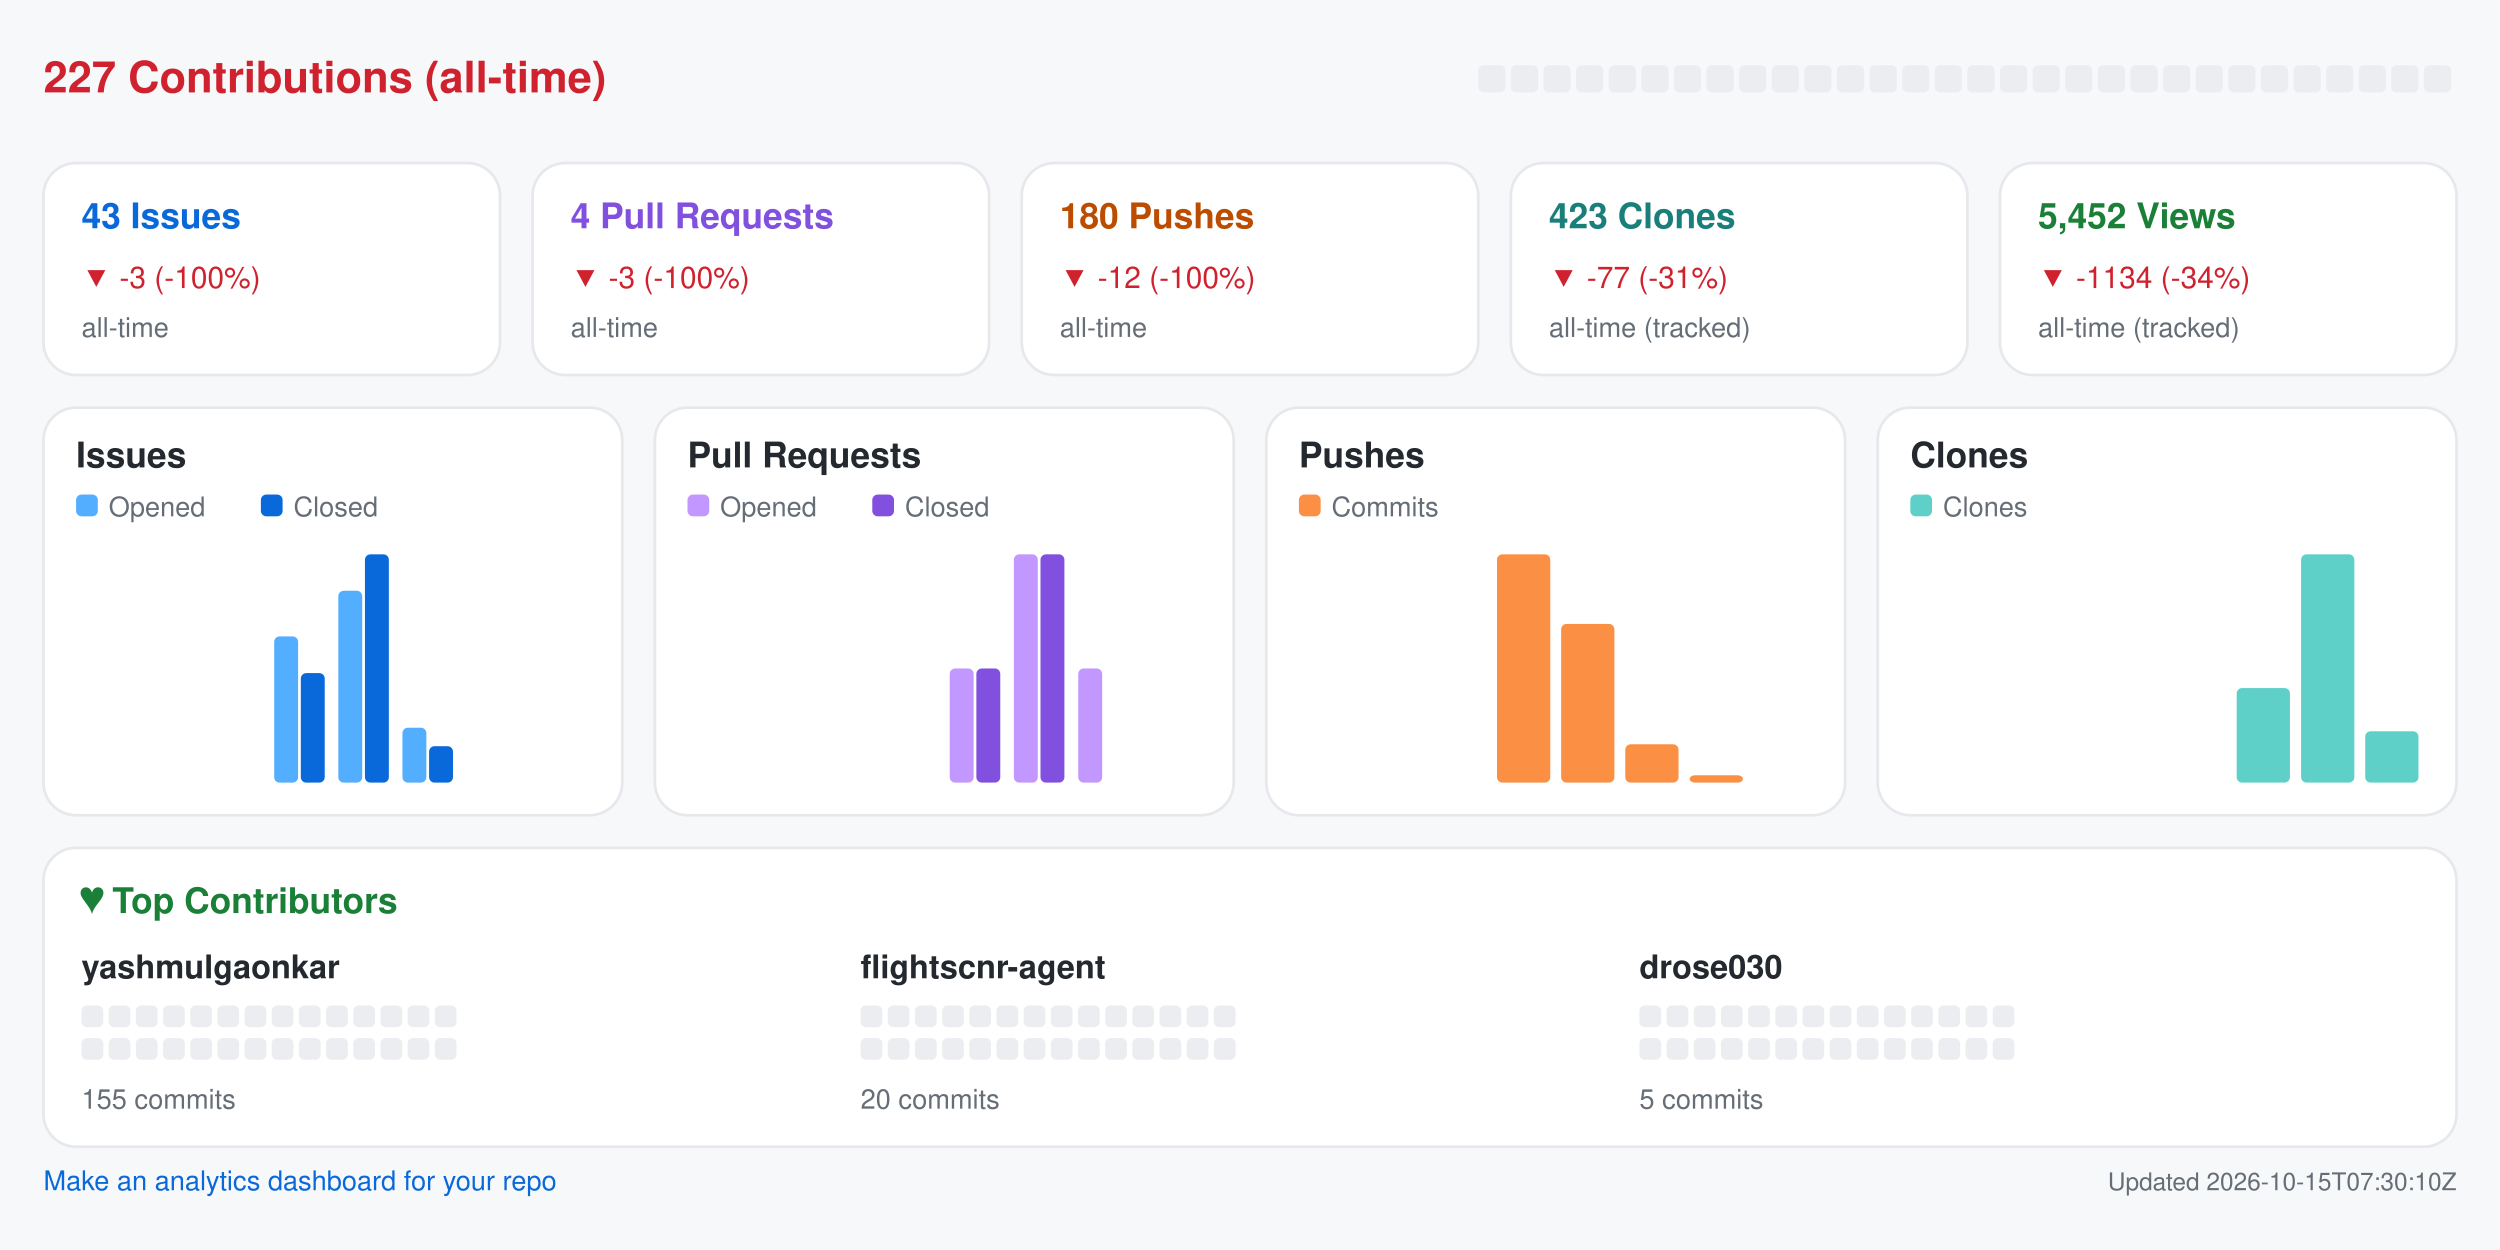
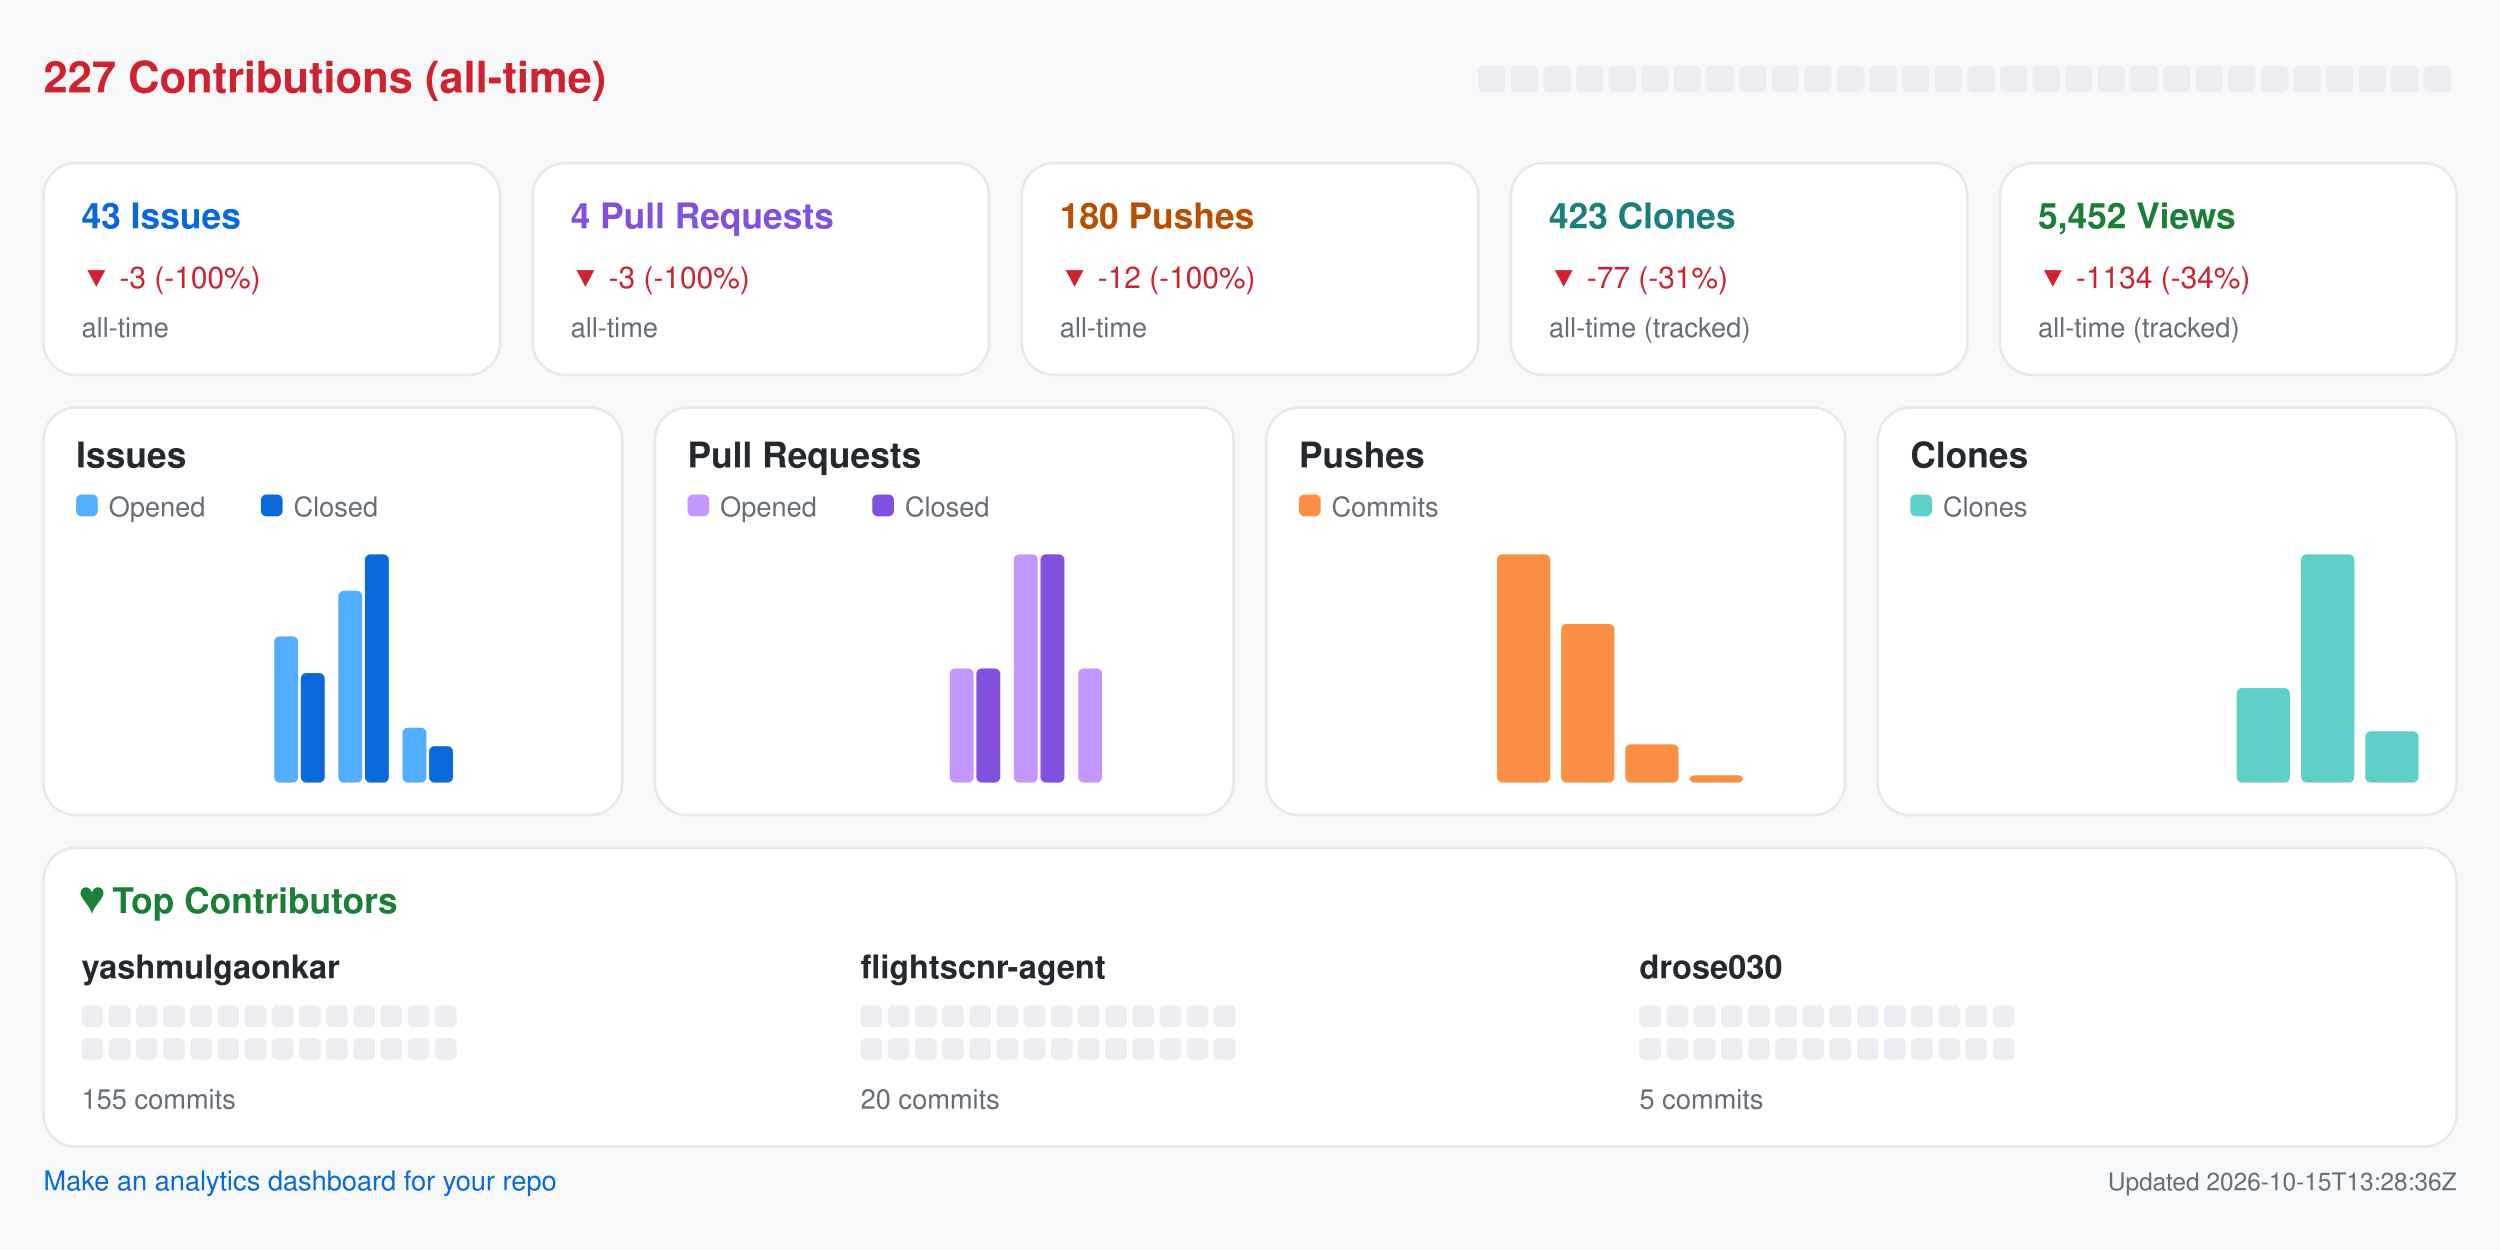
<svg xmlns="http://www.w3.org/2000/svg" width="920" height="460" viewBox="0 0 920 460" role="img" aria-label="Repository analytics for yashmulgaonkar/FlightScnr">
  <rect x="0.0" y="0.0" width="920.0" height="460.0" rx="0" fill="#f6f8fa" />
  <text x="16.0" y="34.0" fill="#cf222e" font-size="16" font-family="-apple-system,BlinkMacSystemFont,Segoe UI,Helvetica,Arial,sans-serif" font-weight="600" text-anchor="start">227 Contributions (all-time)</text>
  <rect x="544.0" y="24.0" width="10.0" height="10.0" rx="2" fill="#ebedf0" />
  <rect x="556.0" y="24.0" width="10.0" height="10.0" rx="2" fill="#ebedf0" />
  <rect x="568.0" y="24.0" width="10.0" height="10.0" rx="2" fill="#ebedf0" />
  <rect x="580.0" y="24.0" width="10.0" height="10.0" rx="2" fill="#ebedf0" />
  <rect x="592.0" y="24.0" width="10.0" height="10.0" rx="2" fill="#ebedf0" />
  <rect x="604.0" y="24.0" width="10.0" height="10.0" rx="2" fill="#ebedf0" />
  <rect x="616.0" y="24.0" width="10.0" height="10.0" rx="2" fill="#ebedf0" />
  <rect x="628.0" y="24.0" width="10.0" height="10.0" rx="2" fill="#ebedf0" />
  <rect x="640.0" y="24.0" width="10.0" height="10.0" rx="2" fill="#ebedf0" />
  <rect x="652.0" y="24.0" width="10.0" height="10.0" rx="2" fill="#ebedf0" />
  <rect x="664.0" y="24.0" width="10.0" height="10.0" rx="2" fill="#ebedf0" />
  <rect x="676.0" y="24.0" width="10.0" height="10.0" rx="2" fill="#ebedf0" />
  <rect x="688.0" y="24.0" width="10.0" height="10.0" rx="2" fill="#ebedf0" />
  <rect x="700.0" y="24.0" width="10.0" height="10.0" rx="2" fill="#ebedf0" />
  <rect x="712.0" y="24.0" width="10.0" height="10.0" rx="2" fill="#ebedf0" />
  <rect x="724.0" y="24.0" width="10.0" height="10.0" rx="2" fill="#ebedf0" />
  <rect x="736.0" y="24.0" width="10.0" height="10.0" rx="2" fill="#ebedf0" />
  <rect x="748.0" y="24.0" width="10.0" height="10.0" rx="2" fill="#ebedf0" />
  <rect x="760.0" y="24.0" width="10.0" height="10.0" rx="2" fill="#ebedf0" />
  <rect x="772.0" y="24.0" width="10.0" height="10.0" rx="2" fill="#ebedf0" />
  <rect x="784.0" y="24.0" width="10.0" height="10.0" rx="2" fill="#ebedf0" />
  <rect x="796.0" y="24.0" width="10.0" height="10.0" rx="2" fill="#ebedf0" />
  <rect x="808.0" y="24.0" width="10.0" height="10.0" rx="2" fill="#ebedf0" />
  <rect x="820.0" y="24.0" width="10.0" height="10.0" rx="2" fill="#ebedf0" />
  <rect x="832.0" y="24.0" width="10.0" height="10.0" rx="2" fill="#ebedf0" />
  <rect x="844.0" y="24.0" width="10.0" height="10.0" rx="2" fill="#ebedf0" />
  <rect x="856.0" y="24.0" width="10.0" height="10.0" rx="2" fill="#ebedf0" />
  <rect x="868.0" y="24.0" width="10.0" height="10.0" rx="2" fill="#ebedf0" />
  <rect x="880.0" y="24.0" width="10.0" height="10.0" rx="2" fill="#ebedf0" />
  <rect x="892.0" y="24.0" width="10.0" height="10.0" rx="2" fill="#ebedf0" />
  <rect x="16.0" y="60.0" width="168.0" height="78.0" rx="12" fill="#ffffff" stroke="#e6e8eb" />
  <text x="30.0" y="84.0" fill="#0969da" font-size="13" font-family="-apple-system,BlinkMacSystemFont,Segoe UI,Helvetica,Arial,sans-serif" font-weight="600" text-anchor="start">43 Issues</text>
  <text x="30.0" y="106.0" fill="#cf222e" font-size="11" font-family="-apple-system,BlinkMacSystemFont,Segoe UI,Helvetica,Arial,sans-serif" font-weight="400" text-anchor="start">▼ -3 (-100%)</text>
  <text x="30.0" y="124.0" fill="#656d76" font-size="10" font-family="-apple-system,BlinkMacSystemFont,Segoe UI,Helvetica,Arial,sans-serif" font-weight="400" text-anchor="start">all-time</text>
  <rect x="196.0" y="60.0" width="168.0" height="78.0" rx="12" fill="#ffffff" stroke="#e6e8eb" />
  <text x="210.0" y="84.0" fill="#8250df" font-size="13" font-family="-apple-system,BlinkMacSystemFont,Segoe UI,Helvetica,Arial,sans-serif" font-weight="600" text-anchor="start">4 Pull Requests</text>
  <text x="210.0" y="106.0" fill="#cf222e" font-size="11" font-family="-apple-system,BlinkMacSystemFont,Segoe UI,Helvetica,Arial,sans-serif" font-weight="400" text-anchor="start">▼ -3 (-100%)</text>
  <text x="210.0" y="124.0" fill="#656d76" font-size="10" font-family="-apple-system,BlinkMacSystemFont,Segoe UI,Helvetica,Arial,sans-serif" font-weight="400" text-anchor="start">all-time</text>
  <rect x="376.0" y="60.0" width="168.0" height="78.0" rx="12" fill="#ffffff" stroke="#e6e8eb" />
  <text x="390.0" y="84.0" fill="#bc4c00" font-size="13" font-family="-apple-system,BlinkMacSystemFont,Segoe UI,Helvetica,Arial,sans-serif" font-weight="600" text-anchor="start">180 Pushes</text>
  <text x="390.0" y="106.0" fill="#cf222e" font-size="11" font-family="-apple-system,BlinkMacSystemFont,Segoe UI,Helvetica,Arial,sans-serif" font-weight="400" text-anchor="start">▼ -12 (-100%)</text>
  <text x="390.0" y="124.0" fill="#656d76" font-size="10" font-family="-apple-system,BlinkMacSystemFont,Segoe UI,Helvetica,Arial,sans-serif" font-weight="400" text-anchor="start">all-time</text>
  <rect x="556.0" y="60.0" width="168.0" height="78.0" rx="12" fill="#ffffff" stroke="#e6e8eb" />
  <text x="570.0" y="84.0" fill="#1a7f7a" font-size="13" font-family="-apple-system,BlinkMacSystemFont,Segoe UI,Helvetica,Arial,sans-serif" font-weight="600" text-anchor="start">423 Clones</text>
  <text x="570.0" y="106.0" fill="#cf222e" font-size="11" font-family="-apple-system,BlinkMacSystemFont,Segoe UI,Helvetica,Arial,sans-serif" font-weight="400" text-anchor="start">▼ -77 (-31%)</text>
  <text x="570.0" y="124.0" fill="#656d76" font-size="10" font-family="-apple-system,BlinkMacSystemFont,Segoe UI,Helvetica,Arial,sans-serif" font-weight="400" text-anchor="start">all-time (tracked)</text>
  <rect x="736.0" y="60.0" width="168.0" height="78.0" rx="12" fill="#ffffff" stroke="#e6e8eb" />
  <text x="750.0" y="84.0" fill="#1a7f37" font-size="13" font-family="-apple-system,BlinkMacSystemFont,Segoe UI,Helvetica,Arial,sans-serif" font-weight="600" text-anchor="start">5,452 Views</text>
  <text x="750.0" y="106.0" fill="#cf222e" font-size="11" font-family="-apple-system,BlinkMacSystemFont,Segoe UI,Helvetica,Arial,sans-serif" font-weight="400" text-anchor="start">▼ -1134 (-34%)</text>
  <text x="750.0" y="124.0" fill="#656d76" font-size="10" font-family="-apple-system,BlinkMacSystemFont,Segoe UI,Helvetica,Arial,sans-serif" font-weight="400" text-anchor="start">all-time (tracked)</text>
  <rect x="16.0" y="150.0" width="213.0" height="150.0" rx="12" fill="#ffffff" stroke="#e6e8eb" />
  <text x="28.0" y="172.0" fill="#24292f" font-size="13" font-family="-apple-system,BlinkMacSystemFont,Segoe UI,Helvetica,Arial,sans-serif" font-weight="600" text-anchor="start">Issues</text>
  <rect x="28.0" y="182.0" width="8.0" height="8.0" rx="2" fill="#54aeff" />
  <text x="40.0" y="190.0" fill="#656d76" font-size="10" font-family="-apple-system,BlinkMacSystemFont,Segoe UI,Helvetica,Arial,sans-serif" font-weight="400" text-anchor="start">Opened</text>
  <rect x="96.0" y="182.0" width="8.0" height="8.0" rx="2" fill="#0969da" />
  <text x="108.0" y="190.0" fill="#656d76" font-size="10" font-family="-apple-system,BlinkMacSystemFont,Segoe UI,Helvetica,Arial,sans-serif" font-weight="400" text-anchor="start">Closed</text>
  <rect x="30.0" y="288.0" width="8.8" height="0.0" rx="2" fill="#54aeff" />
  <rect x="39.8" y="288.0" width="8.8" height="0.0" rx="2" fill="#0969da" />
  <rect x="53.6" y="288.0" width="8.8" height="0.0" rx="2" fill="#54aeff" />
  <rect x="63.4" y="288.0" width="8.8" height="0.0" rx="2" fill="#0969da" />
  <rect x="77.2" y="288.0" width="8.8" height="0.0" rx="2" fill="#54aeff" />
  <rect x="87.1" y="288.0" width="8.8" height="0.0" rx="2" fill="#0969da" />
  <rect x="100.9" y="234.2" width="8.8" height="53.8" rx="2" fill="#54aeff" />
  <rect x="110.7" y="247.7" width="8.8" height="40.3" rx="2" fill="#0969da" />
  <rect x="124.5" y="217.4" width="8.8" height="70.6" rx="2" fill="#54aeff" />
  <rect x="134.3" y="204.0" width="8.8" height="84.0" rx="2" fill="#0969da" />
  <rect x="148.1" y="267.8" width="8.8" height="20.2" rx="2" fill="#54aeff" />
  <rect x="157.9" y="274.6" width="8.8" height="13.4" rx="2" fill="#0969da" />
  <rect x="171.8" y="288.0" width="8.8" height="0.0" rx="2" fill="#54aeff" />
  <rect x="181.6" y="288.0" width="8.8" height="0.0" rx="2" fill="#0969da" />
  <rect x="195.4" y="288.0" width="8.8" height="0.0" rx="2" fill="#54aeff" />
  <rect x="205.2" y="288.0" width="8.8" height="0.0" rx="2" fill="#0969da" />
  <rect x="241.0" y="150.0" width="213.0" height="150.0" rx="12" fill="#ffffff" stroke="#e6e8eb" />
  <text x="253.0" y="172.0" fill="#24292f" font-size="13" font-family="-apple-system,BlinkMacSystemFont,Segoe UI,Helvetica,Arial,sans-serif" font-weight="600" text-anchor="start">Pull Requests</text>
  <rect x="253.0" y="182.0" width="8.0" height="8.0" rx="2" fill="#c297ff" />
  <text x="265.0" y="190.0" fill="#656d76" font-size="10" font-family="-apple-system,BlinkMacSystemFont,Segoe UI,Helvetica,Arial,sans-serif" font-weight="400" text-anchor="start">Opened</text>
  <rect x="321.0" y="182.0" width="8.0" height="8.0" rx="2" fill="#8250df" />
  <text x="333.0" y="190.0" fill="#656d76" font-size="10" font-family="-apple-system,BlinkMacSystemFont,Segoe UI,Helvetica,Arial,sans-serif" font-weight="400" text-anchor="start">Closed</text>
  <rect x="255.0" y="288.0" width="8.8" height="0.0" rx="2" fill="#c297ff" />
  <rect x="264.8" y="288.0" width="8.8" height="0.0" rx="2" fill="#8250df" />
  <rect x="278.6" y="288.0" width="8.8" height="0.0" rx="2" fill="#c297ff" />
  <rect x="288.4" y="288.0" width="8.8" height="0.0" rx="2" fill="#8250df" />
  <rect x="302.2" y="288.0" width="8.8" height="0.0" rx="2" fill="#c297ff" />
  <rect x="312.1" y="288.0" width="8.8" height="0.0" rx="2" fill="#8250df" />
  <rect x="325.9" y="288.0" width="8.8" height="0.0" rx="2" fill="#c297ff" />
  <rect x="335.7" y="288.0" width="8.8" height="0.0" rx="2" fill="#8250df" />
  <rect x="349.5" y="246.0" width="8.8" height="42.0" rx="2" fill="#c297ff" />
  <rect x="359.3" y="246.0" width="8.8" height="42.0" rx="2" fill="#8250df" />
  <rect x="373.1" y="204.0" width="8.8" height="84.0" rx="2" fill="#c297ff" />
  <rect x="382.9" y="204.0" width="8.8" height="84.0" rx="2" fill="#8250df" />
  <rect x="396.8" y="246.0" width="8.8" height="42.0" rx="2" fill="#c297ff" />
  <rect x="406.6" y="288.0" width="8.8" height="0.0" rx="2" fill="#8250df" />
  <rect x="420.4" y="288.0" width="8.8" height="0.0" rx="2" fill="#c297ff" />
  <rect x="430.2" y="288.0" width="8.8" height="0.0" rx="2" fill="#8250df" />
  <rect x="466.0" y="150.0" width="213.0" height="150.0" rx="12" fill="#ffffff" stroke="#e6e8eb" />
  <text x="478.0" y="172.0" fill="#24292f" font-size="13" font-family="-apple-system,BlinkMacSystemFont,Segoe UI,Helvetica,Arial,sans-serif" font-weight="600" text-anchor="start">Pushes</text>
  <rect x="478.0" y="182.0" width="8.0" height="8.0" rx="2" fill="#fb8f44" />
  <text x="490.0" y="190.0" fill="#656d76" font-size="10" font-family="-apple-system,BlinkMacSystemFont,Segoe UI,Helvetica,Arial,sans-serif" font-weight="400" text-anchor="start">Commits</text>
  <rect x="480.0" y="288.0" width="19.6" height="0.0" rx="2" fill="#fb8f44" />
  <rect x="503.6" y="288.0" width="19.6" height="0.0" rx="2" fill="#fb8f44" />
  <rect x="527.2" y="288.0" width="19.6" height="0.0" rx="2" fill="#fb8f44" />
  <rect x="550.9" y="204.0" width="19.6" height="84.0" rx="2" fill="#fb8f44" />
  <rect x="574.5" y="229.6" width="19.6" height="58.4" rx="2" fill="#fb8f44" />
  <rect x="598.1" y="273.9" width="19.6" height="14.1" rx="2" fill="#fb8f44" />
  <rect x="621.8" y="285.3" width="19.6" height="2.7" rx="2" fill="#fb8f44" />
  <rect x="645.4" y="288.0" width="19.6" height="0.0" rx="2" fill="#fb8f44" />
  <rect x="691.0" y="150.0" width="213.0" height="150.0" rx="12" fill="#ffffff" stroke="#e6e8eb" />
  <text x="703.0" y="172.0" fill="#24292f" font-size="13" font-family="-apple-system,BlinkMacSystemFont,Segoe UI,Helvetica,Arial,sans-serif" font-weight="600" text-anchor="start">Clones</text>
  <rect x="703.0" y="182.0" width="8.0" height="8.0" rx="2" fill="#5fd0c8" />
  <text x="715.0" y="190.0" fill="#656d76" font-size="10" font-family="-apple-system,BlinkMacSystemFont,Segoe UI,Helvetica,Arial,sans-serif" font-weight="400" text-anchor="start">Clones</text>
  <rect x="705.0" y="288.0" width="19.6" height="0.0" rx="2" fill="#5fd0c8" />
  <rect x="728.6" y="288.0" width="19.6" height="0.0" rx="2" fill="#5fd0c8" />
  <rect x="752.2" y="288.0" width="19.6" height="0.0" rx="2" fill="#5fd0c8" />
  <rect x="775.9" y="288.0" width="19.6" height="0.0" rx="2" fill="#5fd0c8" />
  <rect x="799.5" y="288.0" width="19.6" height="0.0" rx="2" fill="#5fd0c8" />
  <rect x="823.1" y="253.2" width="19.6" height="34.8" rx="2" fill="#5fd0c8" />
  <rect x="846.8" y="204.0" width="19.6" height="84.0" rx="2" fill="#5fd0c8" />
  <rect x="870.4" y="269.1" width="19.6" height="18.9" rx="2" fill="#5fd0c8" />
  <rect x="16.0" y="312.0" width="888.0" height="110.0" rx="12" fill="#ffffff" stroke="#e6e8eb" />
  <text x="30.0" y="336.0" fill="#1a7f37" font-size="13" font-family="-apple-system,BlinkMacSystemFont,Segoe UI,Helvetica,Arial,sans-serif" font-weight="600" text-anchor="start">♥  Top Contributors</text>
  <text x="30.0" y="360.0" fill="#24292f" font-size="12" font-family="-apple-system,BlinkMacSystemFont,Segoe UI,Helvetica,Arial,sans-serif" font-weight="600" text-anchor="start">yashmulgaonkar</text>
  <rect x="30.0" y="370.0" width="8.0" height="8.0" rx="2" fill="#ebedf0" />
  <rect x="40.0" y="370.0" width="8.0" height="8.0" rx="2" fill="#ebedf0" />
  <rect x="50.0" y="370.0" width="8.0" height="8.0" rx="2" fill="#ebedf0" />
  <rect x="60.0" y="370.0" width="8.0" height="8.0" rx="2" fill="#ebedf0" />
  <rect x="70.0" y="370.0" width="8.0" height="8.0" rx="2" fill="#ebedf0" />
  <rect x="80.0" y="370.0" width="8.0" height="8.0" rx="2" fill="#ebedf0" />
  <rect x="90.0" y="370.0" width="8.0" height="8.0" rx="2" fill="#ebedf0" />
  <rect x="100.0" y="370.0" width="8.0" height="8.0" rx="2" fill="#ebedf0" />
  <rect x="110.0" y="370.0" width="8.0" height="8.0" rx="2" fill="#ebedf0" />
  <rect x="120.0" y="370.0" width="8.0" height="8.0" rx="2" fill="#ebedf0" />
  <rect x="130.0" y="370.0" width="8.0" height="8.0" rx="2" fill="#ebedf0" />
  <rect x="140.0" y="370.0" width="8.0" height="8.0" rx="2" fill="#ebedf0" />
  <rect x="150.0" y="370.0" width="8.0" height="8.0" rx="2" fill="#ebedf0" />
  <rect x="160.0" y="370.0" width="8.0" height="8.0" rx="2" fill="#ebedf0" />
  <rect x="30.0" y="382.0" width="8.0" height="8.0" rx="2" fill="#ebedf0" />
  <rect x="40.0" y="382.0" width="8.0" height="8.0" rx="2" fill="#ebedf0" />
  <rect x="50.0" y="382.0" width="8.0" height="8.0" rx="2" fill="#ebedf0" />
  <rect x="60.0" y="382.0" width="8.0" height="8.0" rx="2" fill="#ebedf0" />
  <rect x="70.0" y="382.0" width="8.0" height="8.0" rx="2" fill="#ebedf0" />
  <rect x="80.0" y="382.0" width="8.0" height="8.0" rx="2" fill="#ebedf0" />
  <rect x="90.0" y="382.0" width="8.0" height="8.0" rx="2" fill="#ebedf0" />
  <rect x="100.0" y="382.0" width="8.0" height="8.0" rx="2" fill="#ebedf0" />
  <rect x="110.0" y="382.0" width="8.0" height="8.0" rx="2" fill="#ebedf0" />
  <rect x="120.0" y="382.0" width="8.0" height="8.0" rx="2" fill="#ebedf0" />
  <rect x="130.0" y="382.0" width="8.0" height="8.0" rx="2" fill="#ebedf0" />
  <rect x="140.0" y="382.0" width="8.0" height="8.0" rx="2" fill="#ebedf0" />
  <rect x="150.0" y="382.0" width="8.0" height="8.0" rx="2" fill="#ebedf0" />
  <rect x="160.0" y="382.0" width="8.0" height="8.0" rx="2" fill="#ebedf0" />
  <text x="30.0" y="408.0" fill="#656d76" font-size="10" font-family="-apple-system,BlinkMacSystemFont,Segoe UI,Helvetica,Arial,sans-serif" font-weight="400" text-anchor="start">155 commits</text>
  <text x="316.7" y="360.0" fill="#24292f" font-size="12" font-family="-apple-system,BlinkMacSystemFont,Segoe UI,Helvetica,Arial,sans-serif" font-weight="600" text-anchor="start">flightscnr-agent</text>
  <rect x="316.7" y="370.0" width="8.0" height="8.0" rx="2" fill="#ebedf0" />
  <rect x="326.7" y="370.0" width="8.0" height="8.0" rx="2" fill="#ebedf0" />
  <rect x="336.7" y="370.0" width="8.0" height="8.0" rx="2" fill="#ebedf0" />
  <rect x="346.7" y="370.0" width="8.0" height="8.0" rx="2" fill="#ebedf0" />
  <rect x="356.7" y="370.0" width="8.0" height="8.0" rx="2" fill="#ebedf0" />
  <rect x="366.7" y="370.0" width="8.0" height="8.0" rx="2" fill="#ebedf0" />
  <rect x="376.7" y="370.0" width="8.0" height="8.0" rx="2" fill="#ebedf0" />
  <rect x="386.7" y="370.0" width="8.0" height="8.0" rx="2" fill="#ebedf0" />
  <rect x="396.7" y="370.0" width="8.0" height="8.0" rx="2" fill="#ebedf0" />
  <rect x="406.7" y="370.0" width="8.0" height="8.0" rx="2" fill="#ebedf0" />
  <rect x="416.7" y="370.0" width="8.0" height="8.0" rx="2" fill="#ebedf0" />
  <rect x="426.7" y="370.0" width="8.0" height="8.0" rx="2" fill="#ebedf0" />
  <rect x="436.7" y="370.0" width="8.0" height="8.0" rx="2" fill="#ebedf0" />
  <rect x="446.7" y="370.0" width="8.0" height="8.0" rx="2" fill="#ebedf0" />
  <rect x="316.7" y="382.0" width="8.0" height="8.0" rx="2" fill="#ebedf0" />
  <rect x="326.7" y="382.0" width="8.0" height="8.0" rx="2" fill="#ebedf0" />
  <rect x="336.7" y="382.0" width="8.0" height="8.0" rx="2" fill="#ebedf0" />
  <rect x="346.7" y="382.0" width="8.0" height="8.0" rx="2" fill="#ebedf0" />
  <rect x="356.7" y="382.0" width="8.0" height="8.0" rx="2" fill="#ebedf0" />
  <rect x="366.7" y="382.0" width="8.0" height="8.0" rx="2" fill="#ebedf0" />
  <rect x="376.7" y="382.0" width="8.0" height="8.0" rx="2" fill="#ebedf0" />
  <rect x="386.7" y="382.0" width="8.0" height="8.0" rx="2" fill="#ebedf0" />
  <rect x="396.7" y="382.0" width="8.0" height="8.0" rx="2" fill="#ebedf0" />
  <rect x="406.7" y="382.0" width="8.0" height="8.0" rx="2" fill="#ebedf0" />
  <rect x="416.7" y="382.0" width="8.0" height="8.0" rx="2" fill="#ebedf0" />
  <rect x="426.7" y="382.0" width="8.0" height="8.0" rx="2" fill="#ebedf0" />
  <rect x="436.7" y="382.0" width="8.0" height="8.0" rx="2" fill="#ebedf0" />
  <rect x="446.7" y="382.0" width="8.0" height="8.0" rx="2" fill="#ebedf0" />
  <text x="316.7" y="408.0" fill="#656d76" font-size="10" font-family="-apple-system,BlinkMacSystemFont,Segoe UI,Helvetica,Arial,sans-serif" font-weight="400" text-anchor="start">20 commits</text>
  <text x="603.3" y="360.0" fill="#24292f" font-size="12" font-family="-apple-system,BlinkMacSystemFont,Segoe UI,Helvetica,Arial,sans-serif" font-weight="600" text-anchor="start">drose030</text>
  <rect x="603.3" y="370.0" width="8.0" height="8.0" rx="2" fill="#ebedf0" />
  <rect x="613.3" y="370.0" width="8.0" height="8.0" rx="2" fill="#ebedf0" />
  <rect x="623.3" y="370.0" width="8.0" height="8.0" rx="2" fill="#ebedf0" />
  <rect x="633.3" y="370.0" width="8.0" height="8.0" rx="2" fill="#ebedf0" />
  <rect x="643.3" y="370.0" width="8.0" height="8.0" rx="2" fill="#ebedf0" />
  <rect x="653.3" y="370.0" width="8.0" height="8.0" rx="2" fill="#ebedf0" />
  <rect x="663.3" y="370.0" width="8.0" height="8.0" rx="2" fill="#ebedf0" />
  <rect x="673.3" y="370.0" width="8.0" height="8.0" rx="2" fill="#ebedf0" />
  <rect x="683.3" y="370.0" width="8.0" height="8.0" rx="2" fill="#ebedf0" />
  <rect x="693.3" y="370.0" width="8.0" height="8.0" rx="2" fill="#ebedf0" />
  <rect x="703.3" y="370.0" width="8.0" height="8.0" rx="2" fill="#ebedf0" />
  <rect x="713.3" y="370.0" width="8.0" height="8.0" rx="2" fill="#ebedf0" />
  <rect x="723.3" y="370.0" width="8.0" height="8.0" rx="2" fill="#ebedf0" />
  <rect x="733.3" y="370.0" width="8.0" height="8.0" rx="2" fill="#ebedf0" />
  <rect x="603.3" y="382.0" width="8.0" height="8.0" rx="2" fill="#ebedf0" />
  <rect x="613.3" y="382.0" width="8.0" height="8.0" rx="2" fill="#ebedf0" />
  <rect x="623.3" y="382.0" width="8.0" height="8.0" rx="2" fill="#ebedf0" />
  <rect x="633.3" y="382.0" width="8.0" height="8.0" rx="2" fill="#ebedf0" />
  <rect x="643.3" y="382.0" width="8.0" height="8.0" rx="2" fill="#ebedf0" />
  <rect x="653.3" y="382.0" width="8.0" height="8.0" rx="2" fill="#ebedf0" />
  <rect x="663.3" y="382.0" width="8.0" height="8.0" rx="2" fill="#ebedf0" />
  <rect x="673.3" y="382.0" width="8.0" height="8.0" rx="2" fill="#ebedf0" />
  <rect x="683.3" y="382.0" width="8.0" height="8.0" rx="2" fill="#ebedf0" />
  <rect x="693.3" y="382.0" width="8.0" height="8.0" rx="2" fill="#ebedf0" />
  <rect x="703.3" y="382.0" width="8.0" height="8.0" rx="2" fill="#ebedf0" />
  <rect x="713.3" y="382.0" width="8.0" height="8.0" rx="2" fill="#ebedf0" />
  <rect x="723.3" y="382.0" width="8.0" height="8.0" rx="2" fill="#ebedf0" />
  <rect x="733.3" y="382.0" width="8.0" height="8.0" rx="2" fill="#ebedf0" />
  <text x="603.3" y="408.0" fill="#656d76" font-size="10" font-family="-apple-system,BlinkMacSystemFont,Segoe UI,Helvetica,Arial,sans-serif" font-weight="400" text-anchor="start">5 commits</text>
  <a href="https://github.com/yashmulgaonkar/repo-analytics" target="_blank" rel="noopener noreferrer">
    <text x="16.0" y="438.0" fill="#0969da" font-size="10" font-family="-apple-system,BlinkMacSystemFont,Segoe UI,Helvetica,Arial,sans-serif" font-weight="400" text-anchor="start">Make an analytics dashboard for your repo</text>
  </a>
-   <text x="904.0" y="438.0" fill="#656d76" font-size="9" font-family="-apple-system,BlinkMacSystemFont,Segoe UI,Helvetica,Arial,sans-serif" font-weight="400" text-anchor="end">Updated 2026-10-15T07:30:10Z</text>
+   <text x="904.0" y="438.0" fill="#656d76" font-size="9" font-family="-apple-system,BlinkMacSystemFont,Segoe UI,Helvetica,Arial,sans-serif" font-weight="400" text-anchor="end">Updated 2026-10-15T13:28:36Z</text>
</svg>
